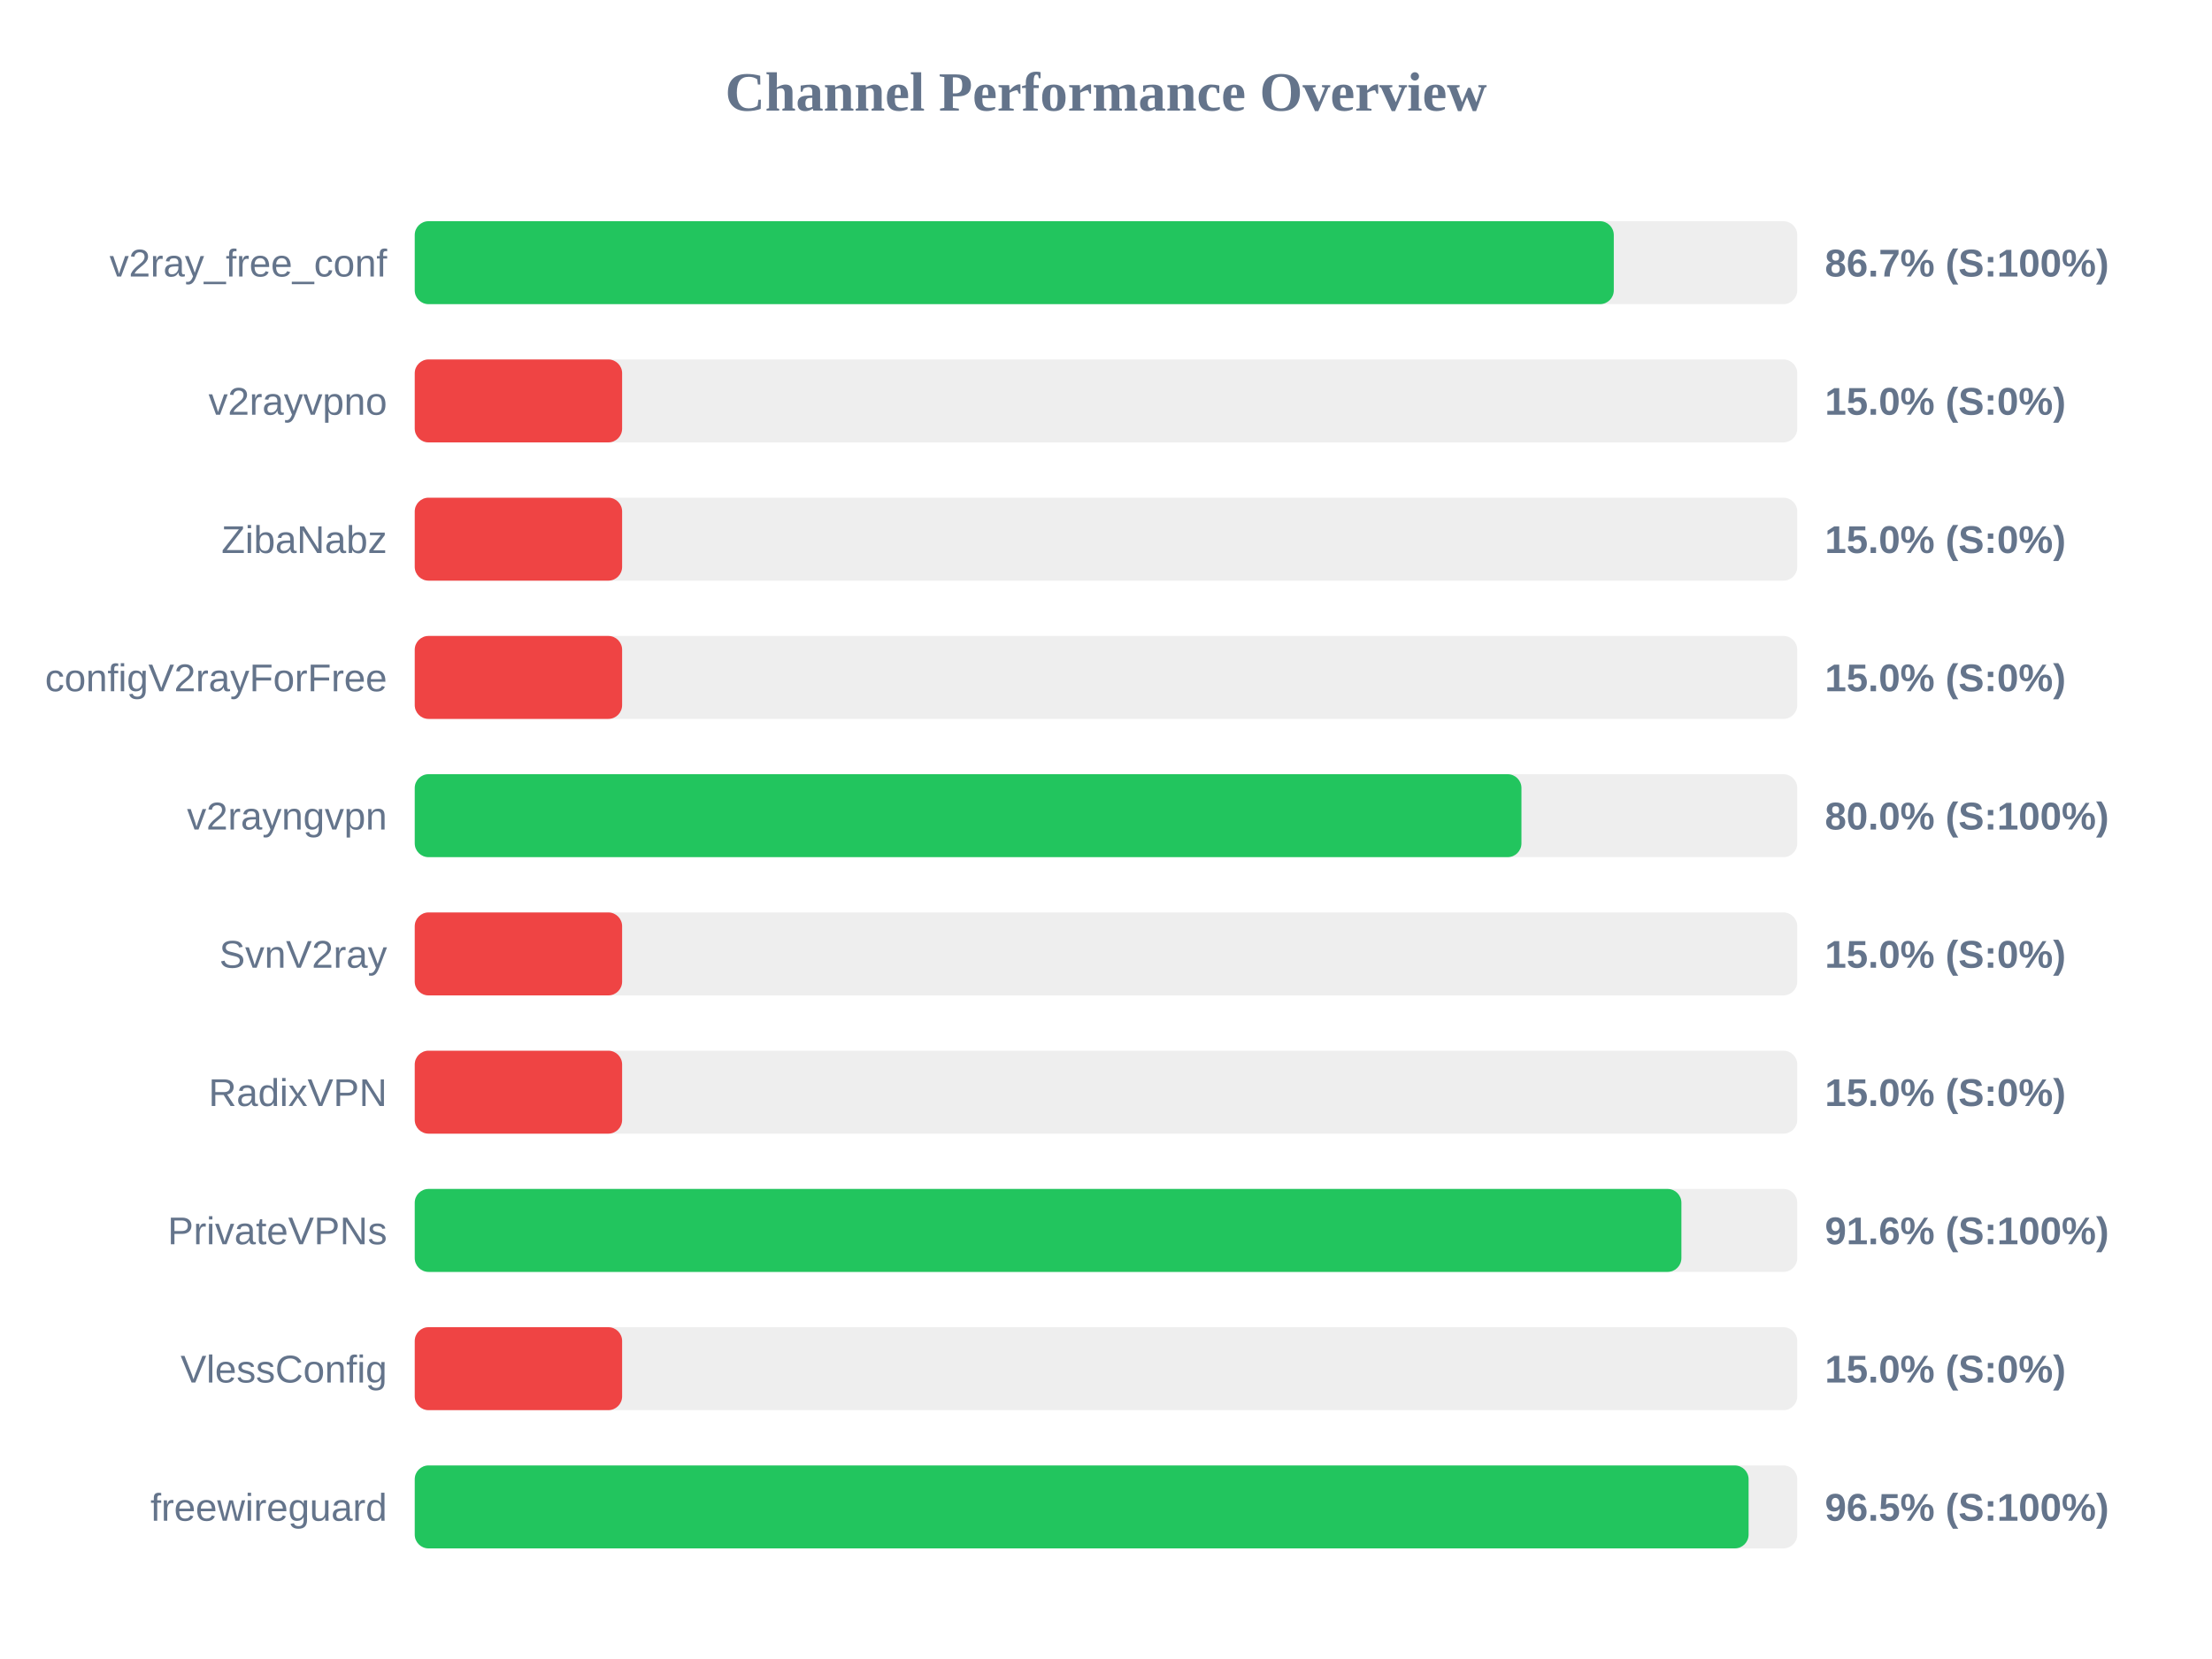
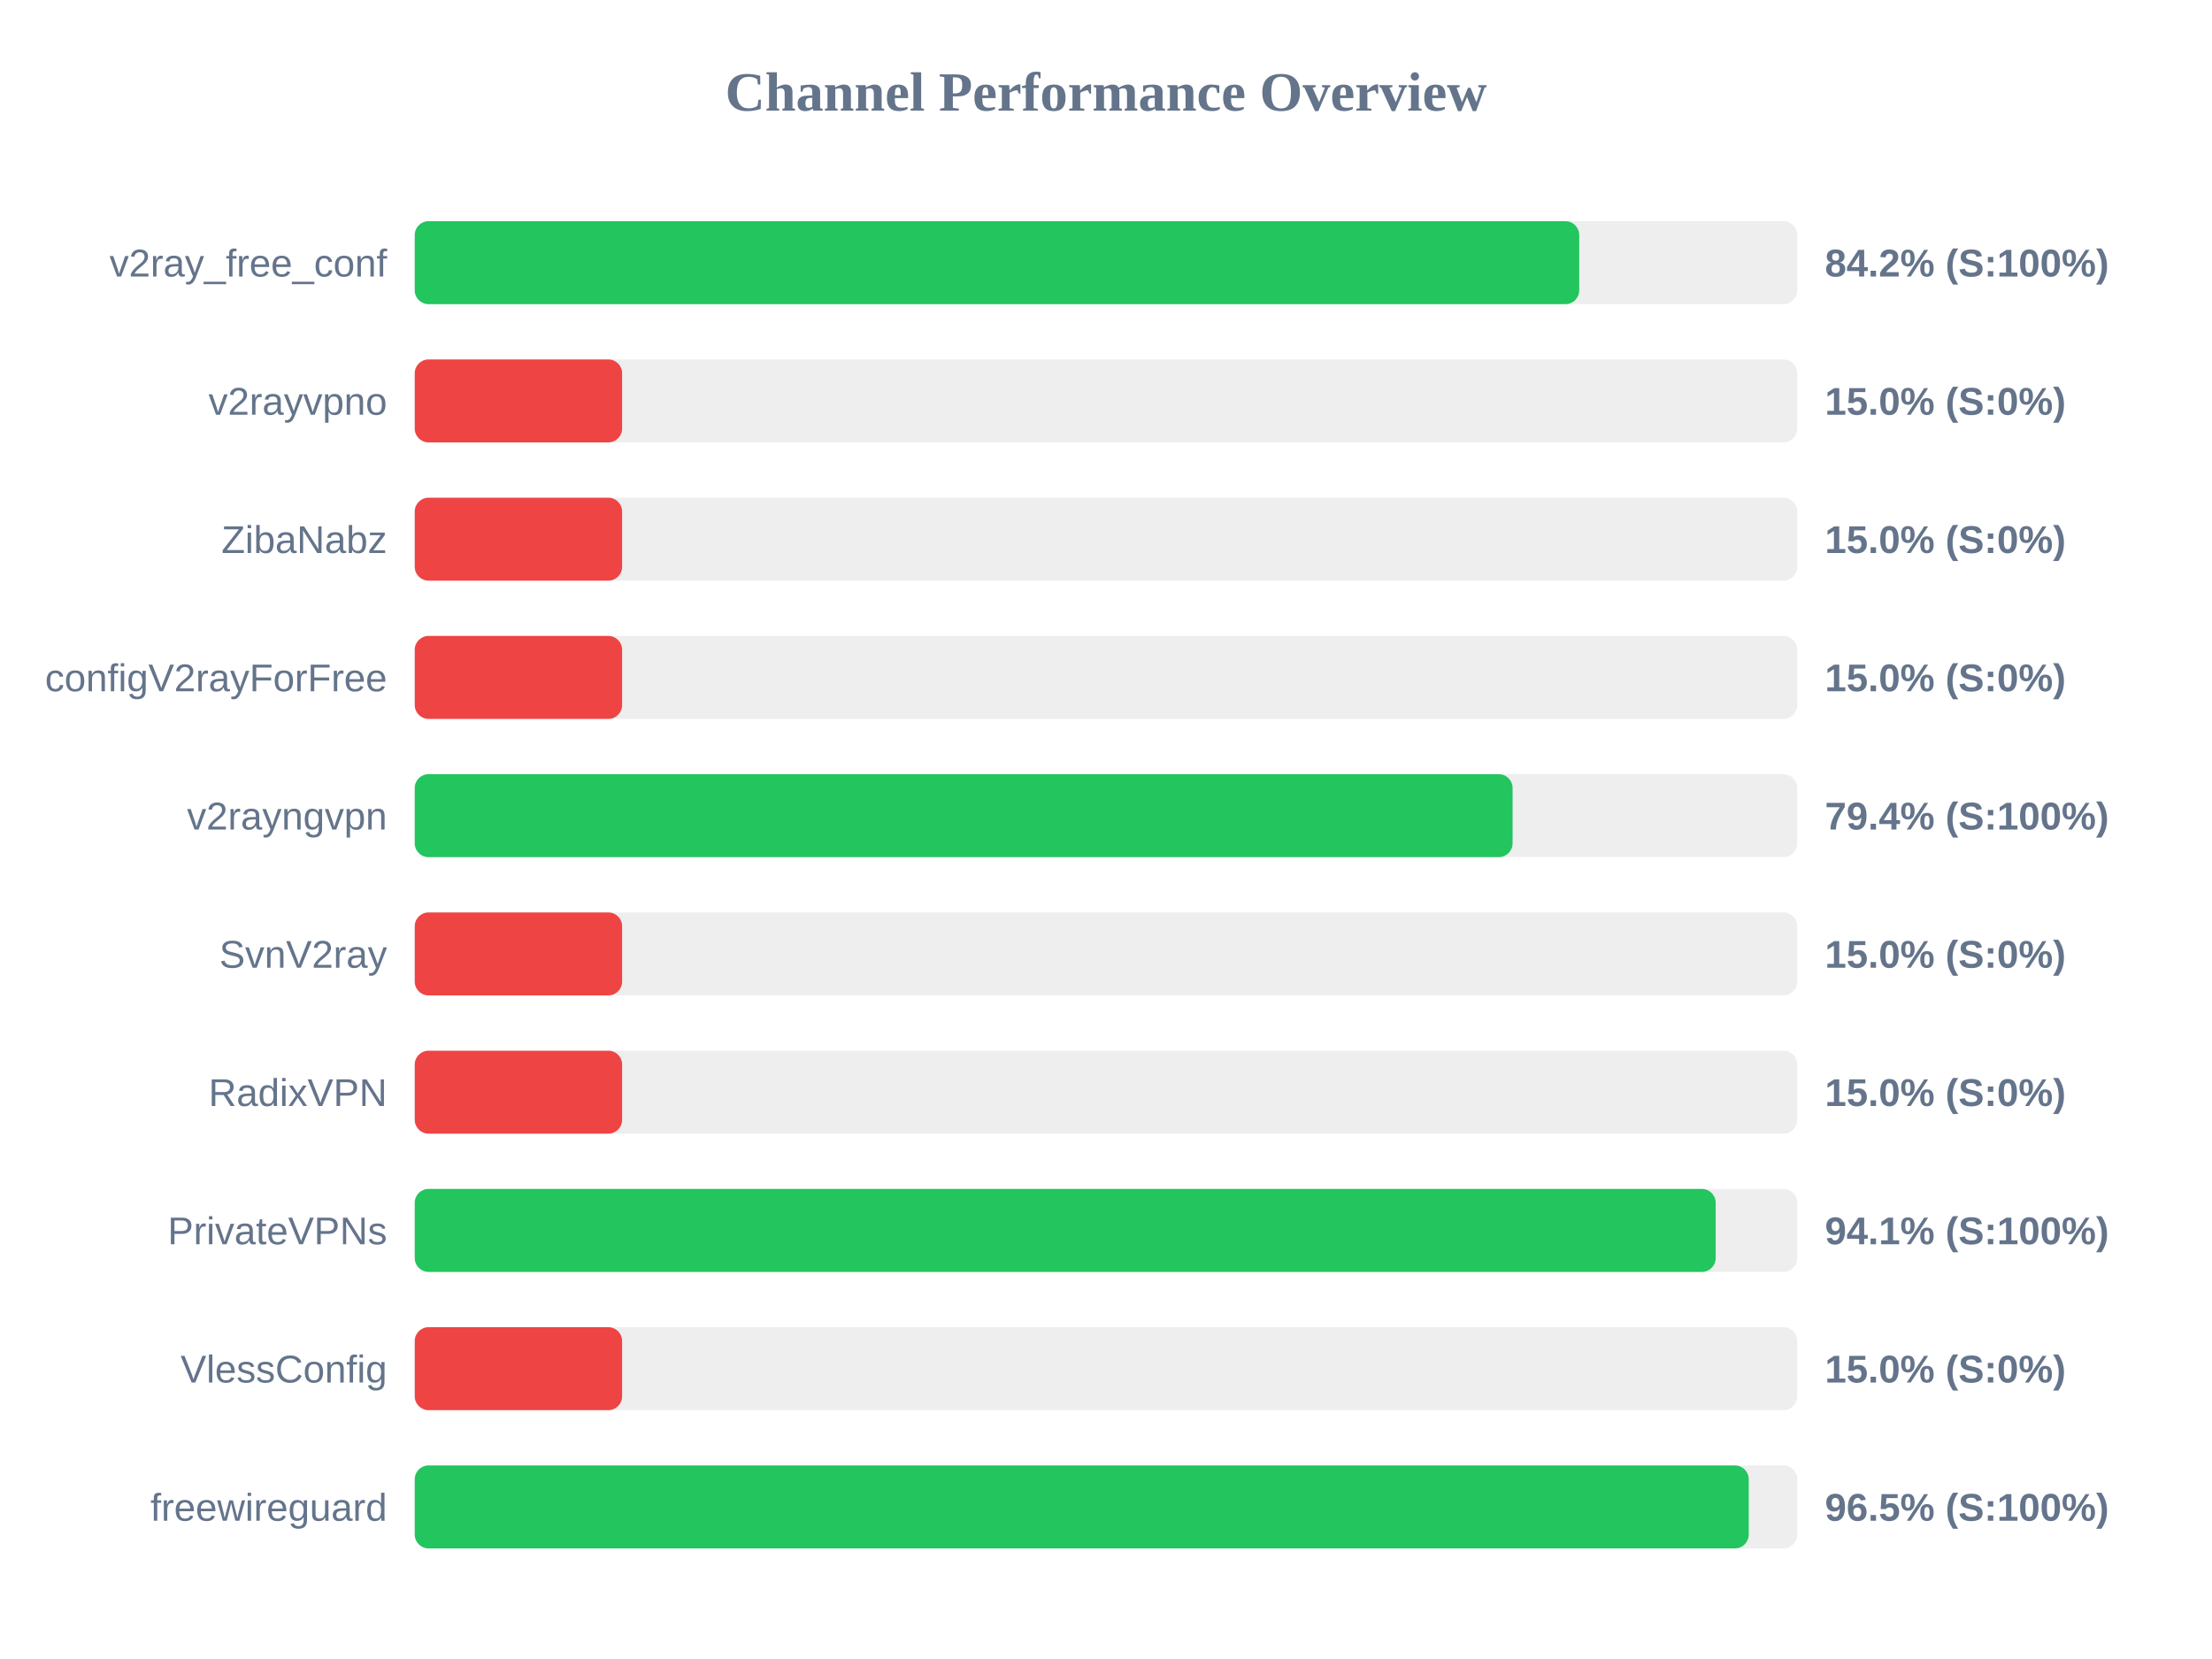
<svg xmlns="http://www.w3.org/2000/svg" width="800" height="600" version="1.1">
  <style>
        .row { font: 14px Arial; fill: #64748b; }
        .score { font: bold 14px Arial; fill: #64748b; }
    </style>
  <text x="400" y="40" text-anchor="middle" font-size="20px" font-weight="bold" fill="#64748b">Channel Performance Overview</text>
  <rect x="150" y="80" width="500" height="30" fill="#eee" rx="5" />
-   <rect x="150" y="80" width="433.65" height="30" fill="#22c55e" rx="5" />
+   <rect x="150" y="80" width="421.15" height="30" fill="#22c55e" rx="5" />
  <text x="140" y="100" text-anchor="end" class="row">v2ray_free_conf</text>
-   <text x="660" y="100" text-anchor="start" class="score">86.7% (S:100%)</text>
+   <text x="660" y="100" text-anchor="start" class="score">84.2% (S:100%)</text>
  <rect x="150" y="130" width="500" height="30" fill="#eee" rx="5" />
  <rect x="150" y="130" width="75.0" height="30" fill="#ef4444" rx="5" />
  <text x="140" y="150" text-anchor="end" class="row">v2rayvpno</text>
  <text x="660" y="150" text-anchor="start" class="score">15.0% (S:0%)</text>
  <rect x="150" y="180" width="500" height="30" fill="#eee" rx="5" />
  <rect x="150" y="180" width="75.0" height="30" fill="#ef4444" rx="5" />
  <text x="140" y="200" text-anchor="end" class="row">ZibaNabz</text>
  <text x="660" y="200" text-anchor="start" class="score">15.0% (S:0%)</text>
  <rect x="150" y="230" width="500" height="30" fill="#eee" rx="5" />
  <rect x="150" y="230" width="75.0" height="30" fill="#ef4444" rx="5" />
  <text x="140" y="250" text-anchor="end" class="row">configV2rayForFree</text>
  <text x="660" y="250" text-anchor="start" class="score">15.0% (S:0%)</text>
  <rect x="150" y="280" width="500" height="30" fill="#eee" rx="5" />
-   <rect x="150" y="280" width="400.25" height="30" fill="#22c55e" rx="5" />
+   <rect x="150" y="280" width="397.05" height="30" fill="#22c55e" rx="5" />
  <text x="140" y="300" text-anchor="end" class="row">v2rayngvpn</text>
-   <text x="660" y="300" text-anchor="start" class="score">80.0% (S:100%)</text>
+   <text x="660" y="300" text-anchor="start" class="score">79.4% (S:100%)</text>
  <rect x="150" y="330" width="500" height="30" fill="#eee" rx="5" />
  <rect x="150" y="330" width="75.0" height="30" fill="#ef4444" rx="5" />
  <text x="140" y="350" text-anchor="end" class="row">SvnV2ray</text>
  <text x="660" y="350" text-anchor="start" class="score">15.0% (S:0%)</text>
  <rect x="150" y="380" width="500" height="30" fill="#eee" rx="5" />
  <rect x="150" y="380" width="75.0" height="30" fill="#ef4444" rx="5" />
  <text x="140" y="400" text-anchor="end" class="row">RadixVPN</text>
  <text x="660" y="400" text-anchor="start" class="score">15.0% (S:0%)</text>
  <rect x="150" y="430" width="500" height="30" fill="#eee" rx="5" />
-   <rect x="150" y="430" width="458.1" height="30" fill="#22c55e" rx="5" />
+   <rect x="150" y="430" width="470.5" height="30" fill="#22c55e" rx="5" />
  <text x="140" y="450" text-anchor="end" class="row">PrivateVPNs</text>
-   <text x="660" y="450" text-anchor="start" class="score">91.6% (S:100%)</text>
+   <text x="660" y="450" text-anchor="start" class="score">94.1% (S:100%)</text>
  <rect x="150" y="480" width="500" height="30" fill="#eee" rx="5" />
  <rect x="150" y="480" width="75.0" height="30" fill="#ef4444" rx="5" />
  <text x="140" y="500" text-anchor="end" class="row">VlessConfig</text>
  <text x="660" y="500" text-anchor="start" class="score">15.0% (S:0%)</text>
  <rect x="150" y="530" width="500" height="30" fill="#eee" rx="5" />
-   <rect x="150" y="530" width="482.4" height="30" fill="#22c55e" rx="5" />
+   <rect x="150" y="530" width="482.45" height="30" fill="#22c55e" rx="5" />
  <text x="140" y="550" text-anchor="end" class="row">freewireguard</text>
  <text x="660" y="550" text-anchor="start" class="score">96.5% (S:100%)</text>
</svg>
